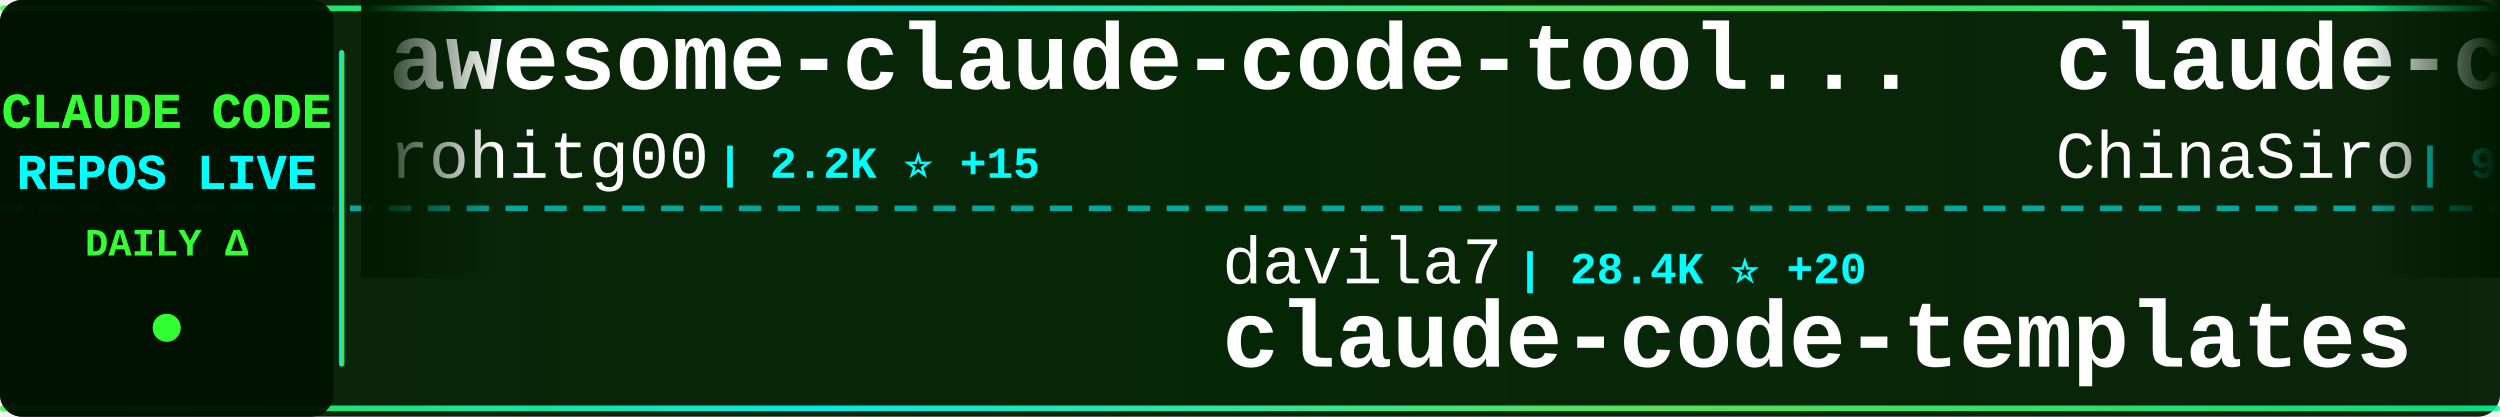
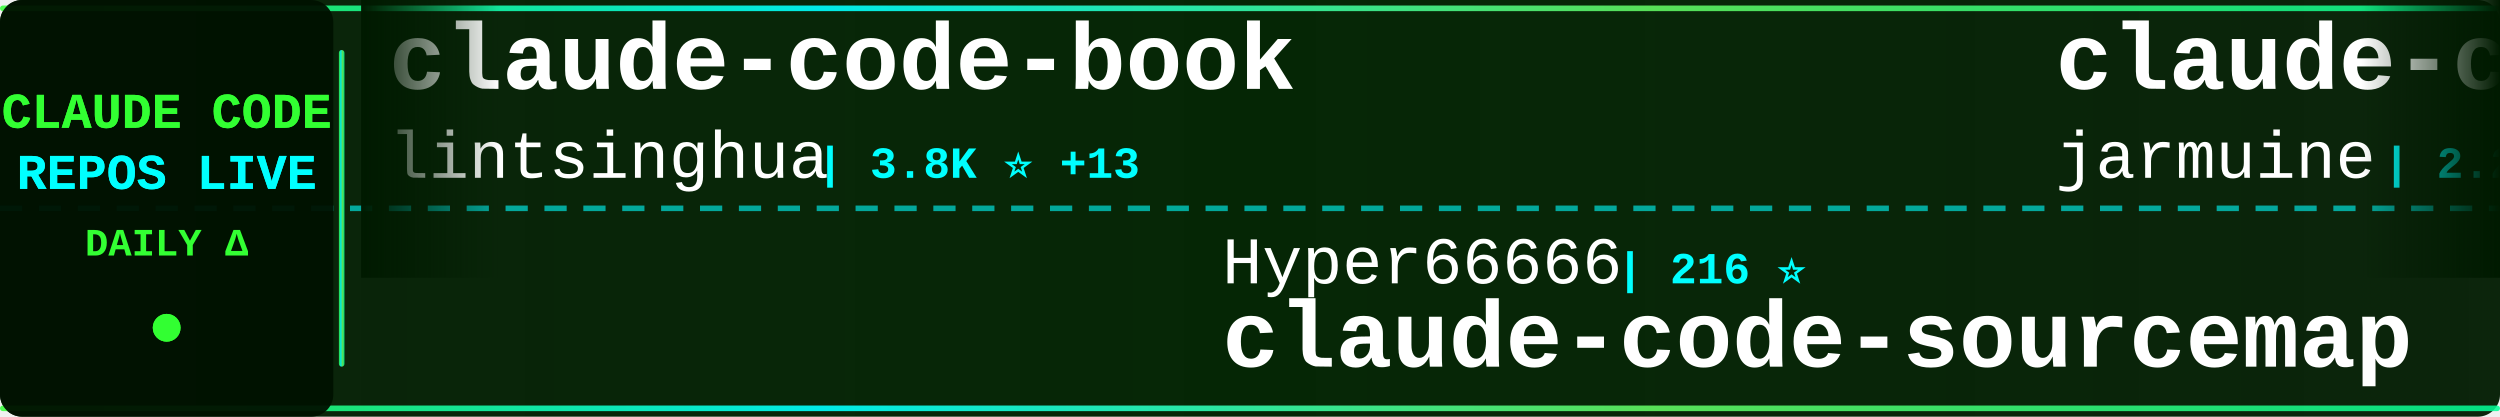
<svg xmlns="http://www.w3.org/2000/svg" width="900" height="150">
  <defs>
    <linearGradient id="tickerBg" x1="0%" y1="0%" x2="100%" y2="0%">
      <stop offset="0%" style="stop-color:#001a00;stop-opacity:0.95" />
      <stop offset="50%" style="stop-color:#002200;stop-opacity:0.98" />
      <stop offset="100%" style="stop-color:#001a00;stop-opacity:0.95" />
    </linearGradient>
    <linearGradient id="borderGrad" x1="0%" y1="0%" x2="100%" y2="0%">
      <stop offset="0%" style="stop-color:#33ff33;stop-opacity:0.85">
        <animate attributeName="stop-opacity" values="0.85;1;0.85" dur="2s" repeatCount="indefinite" />
      </stop>
      <stop offset="33%" style="stop-color:#00ffff;stop-opacity:0.9">
        <animate attributeName="stop-opacity" values="0.9;1;0.9" dur="2.2s" repeatCount="indefinite" />
      </stop>
      <stop offset="66%" style="stop-color:#66ff66;stop-opacity:0.85">
        <animate attributeName="stop-opacity" values="0.85;1;0.85" dur="1.8s" repeatCount="indefinite" />
      </stop>
      <stop offset="100%" style="stop-color:#00ff99;stop-opacity:0.85">
        <animate attributeName="stop-opacity" values="0.85;1;0.85" dur="2s" repeatCount="indefinite" />
      </stop>
    </linearGradient>
    <filter id="textGlow">
      <feGaussianBlur stdDeviation="0.1" result="coloredBlur" />
      <feMerge>
        <feMergeNode in="coloredBlur" />
        <feMergeNode in="SourceGraphic" />
      </feMerge>
    </filter>
    <filter id="metricGlow">
      <feGaussianBlur stdDeviation="0.2" result="coloredBlur" />
      <feMerge>
        <feMergeNode in="coloredBlur" />
        <feMergeNode in="SourceGraphic" />
      </feMerge>
    </filter>
    <linearGradient id="leftFade" x1="0%" y1="0%" x2="100%" y2="0%">
      <stop offset="0%" style="stop-color:#001a00;stop-opacity:1" />
      <stop offset="100%" style="stop-color:#001a00;stop-opacity:0" />
    </linearGradient>
    <linearGradient id="rightFade" x1="0%" y1="0%" x2="100%" y2="0%">
      <stop offset="0%" style="stop-color:#001a00;stop-opacity:0" />
      <stop offset="100%" style="stop-color:#001a00;stop-opacity:1" />
    </linearGradient>
  </defs>
  <rect width="900" height="150" fill="url(#tickerBg)" rx="8" />
  <rect x="0" y="2" width="900" height="2" fill="url(#borderGrad)" rx="1" />
  <rect x="0" y="146" width="900" height="2" fill="url(#borderGrad)" rx="1" />
  <line x1="0" y1="75" x2="900" y2="75" stroke="#00ffff" stroke-width="2" stroke-dasharray="8 6" opacity="0.6" />
  <rect x="0" y="0" width="120" height="150" fill="#001100" opacity="0.95" rx="8" />
  <text x="60" y="46" font-family="'Courier New', monospace" font-size="18" font-weight="bold" fill="#33ff33" text-anchor="middle" filter="url(#textGlow)">
    CLAUDE CODE
  </text>
  <text x="60" y="68" font-family="'Courier New', monospace" font-size="18" font-weight="bold" fill="#00ffff" text-anchor="middle" filter="url(#textGlow)">
    REPOS LIVE
  </text>
  <text x="60" y="92" font-family="'Courier New', monospace" font-size="14" font-weight="bold" fill="#33ff33" text-anchor="middle">
    DAILY Δ
  </text>
  <circle cx="60" cy="118" r="5" fill="#33ff33" filter="url(#metricGlow)">
    <animate attributeName="r" values="4;6;4" dur="1.5s" repeatCount="indefinite" />
    <animate attributeName="opacity" values="0.6;1;0.6" dur="1.5s" repeatCount="indefinite" />
  </circle>
  <rect x="122" y="18" width="2" height="114" fill="url(#borderGrad)" rx="1" />
  <clipPath id="tickerClip">
    <rect x="130" y="0" width="770" height="150" />
  </clipPath>
  <g clip-path="url(#tickerClip)">
    <g id="tickerItems">
      <animateTransform attributeName="transform" attributeType="XML" type="translate" from="0 0" to="-3000 0" dur="54s" repeatCount="indefinite" />
      <g transform="translate(0, 0)">
-         <text x="140" y="32" font-family="'Courier New', monospace" font-size="34" font-weight="bold" fill="#ffffff">awesome-claude-code-tool...</text>
-         <text x="140" y="64" font-family="'Courier New', monospace" font-size="24" font-weight="normal" fill="#ffffff" opacity="1.0">rohitg00</text>
-         <text x="258" y="64" font-family="'Courier New', monospace" font-size="16" font-weight="bold" fill="#00ffff"> | 2.2K ⭐ +15</text>
+         <text x="140" y="32" font-family="'Courier New', monospace" font-size="34" font-weight="bold" fill="#ffffff">claude-code-book</text>
+         <text x="140" y="64" font-family="'Courier New', monospace" font-size="24" font-weight="normal" fill="#ffffff" opacity="1.0">lintsinghua</text>
+         <text x="294" y="64" font-family="'Courier New', monospace" font-size="16" font-weight="bold" fill="#00ffff"> | 3.8K ⭐ +13</text>
      </g>
      <g transform="translate(300, 0)">
-         <text x="140" y="102" font-family="'Courier New', monospace" font-size="24" font-weight="normal" fill="#ffffff" opacity="1.0">davila7</text>
-         <text x="246" y="102" font-family="'Courier New', monospace" font-size="16" font-weight="bold" fill="#00ffff"> | 28.4K ⭐ +20</text>
-         <text x="140" y="132" font-family="'Courier New', monospace" font-size="34" font-weight="bold" fill="#ffffff">claude-code-templates</text>
+         <text x="140" y="102" font-family="'Courier New', monospace" font-size="24" font-weight="normal" fill="#ffffff" opacity="1.0">Hyper66666</text>
+         <text x="282" y="102" font-family="'Courier New', monospace" font-size="16" font-weight="bold" fill="#00ffff"> | 216 ⭐</text>
+         <text x="140" y="132" font-family="'Courier New', monospace" font-size="34" font-weight="bold" fill="#ffffff">claude-code-sourcemap</text>
      </g>
      <g transform="translate(600, 0)">
-         <text x="140" y="32" font-family="'Courier New', monospace" font-size="34" font-weight="bold" fill="#ffffff">claude-code-sourcemap</text>
-         <text x="140" y="64" font-family="'Courier New', monospace" font-size="24" font-weight="normal" fill="#ffffff" opacity="1.0">ChinaSiro</text>
-         <text x="270" y="64" font-family="'Courier New', monospace" font-size="16" font-weight="bold" fill="#00ffff"> | 9.5K ⭐ +9</text>
+         <text x="140" y="32" font-family="'Courier New', monospace" font-size="34" font-weight="bold" fill="#ffffff">claude-code</text>
+         <text x="140" y="64" font-family="'Courier New', monospace" font-size="24" font-weight="normal" fill="#ffffff" opacity="1.0">jarmuine</text>
+         <text x="258" y="64" font-family="'Courier New', monospace" font-size="16" font-weight="bold" fill="#00ffff"> | 2.2K ⭐ +3</text>
      </g>
      <g transform="translate(900, 0)">
-         <text x="140" y="102" font-family="'Courier New', monospace" font-size="24" font-weight="normal" fill="#ffffff" opacity="1.0">mehmoodosman</text>
-         <text x="306" y="102" font-family="'Courier New', monospace" font-size="16" font-weight="bold" fill="#00ffff"> | 168 ⭐</text>
-         <text x="140" y="132" font-family="'Courier New', monospace" font-size="34" font-weight="bold" fill="#ffffff">claude-code</text>
+         <text x="140" y="102" font-family="'Courier New', monospace" font-size="24" font-weight="normal" fill="#ffffff" opacity="1.0">anthropics</text>
+         <text x="282" y="102" font-family="'Courier New', monospace" font-size="16" font-weight="bold" fill="#00ffff"> | 157.2K ⭐ +347</text>
+         <text x="140" y="132" font-family="'Courier New', monospace" font-size="34" font-weight="bold" fill="#ffffff">skills</text>
      </g>
      <g transform="translate(1200, 0)">
-         <text x="140" y="32" font-family="'Courier New', monospace" font-size="34" font-weight="bold" fill="#ffffff">claude-code-router</text>
-         <text x="140" y="64" font-family="'Courier New', monospace" font-size="24" font-weight="normal" fill="#ffffff" opacity="1.0">musistudio</text>
-         <text x="282" y="64" font-family="'Courier New', monospace" font-size="16" font-weight="bold" fill="#00ffff"> | 35.5K ⭐ +37</text>
+         <text x="140" y="32" font-family="'Courier New', monospace" font-size="34" font-weight="bold" fill="#ffffff">claude-code</text>
+         <text x="140" y="64" font-family="'Courier New', monospace" font-size="24" font-weight="normal" fill="#ffffff" opacity="1.0">codeaashu</text>
+         <text x="270" y="64" font-family="'Courier New', monospace" font-size="16" font-weight="bold" fill="#00ffff"> | 3.0K ⭐ +4</text>
      </g>
      <g transform="translate(1500, 0)">
-         <text x="140" y="102" font-family="'Courier New', monospace" font-size="24" font-weight="normal" fill="#ffffff" opacity="1.0">RichardAtCT</text>
-         <text x="294" y="102" font-family="'Courier New', monospace" font-size="16" font-weight="bold" fill="#00ffff"> | 2.7K ⭐ +2</text>
-         <text x="140" y="132" font-family="'Courier New', monospace" font-size="34" font-weight="bold" fill="#ffffff">claude-code-telegram</text>
-       </g>
-       <g transform="translate(1800, 0)">
-         <text x="140" y="32" font-family="'Courier New', monospace" font-size="34" font-weight="bold" fill="#ffffff">claude-code-my-workflow</text>
-         <text x="140" y="64" font-family="'Courier New', monospace" font-size="24" font-weight="normal" fill="#ffffff" opacity="1.0">pedrohcgs</text>
-         <text x="270" y="64" font-family="'Courier New', monospace" font-size="16" font-weight="bold" fill="#00ffff"> | 1.3K ⭐ +8</text>
-       </g>
-       <g transform="translate(2100, 0)">
-         <text x="140" y="102" font-family="'Courier New', monospace" font-size="24" font-weight="normal" fill="#ffffff" opacity="1.0">Alishahryar1</text>
-         <text x="306" y="102" font-family="'Courier New', monospace" font-size="16" font-weight="bold" fill="#00ffff"> | 37.9K ⭐ +165</text>
-         <text x="140" y="132" font-family="'Courier New', monospace" font-size="34" font-weight="bold" fill="#ffffff">free-claude-code</text>
-       </g>
-       <g transform="translate(2400, 0)">
-         <text x="140" y="32" font-family="'Courier New', monospace" font-size="34" font-weight="bold" fill="#ffffff">Claude-code</text>
-         <text x="140" y="64" font-family="'Courier New', monospace" font-size="24" font-weight="normal" fill="#ffffff" opacity="1.0">fazxes</text>
-         <text x="234" y="64" font-family="'Courier New', monospace" font-size="16" font-weight="bold" fill="#00ffff"> | 223 ⭐ +1</text>
-       </g>
-       <g transform="translate(2700, 0)">
        <text x="140" y="102" font-family="'Courier New', monospace" font-size="24" font-weight="normal" fill="#ffffff" opacity="1.0">ponponon</text>
        <text x="258" y="102" font-family="'Courier New', monospace" font-size="16" font-weight="bold" fill="#00ffff"> | 2.3K ⭐</text>
        <text x="140" y="132" font-family="'Courier New', monospace" font-size="34" font-weight="bold" fill="#ffffff">claude_code_src</text>
      </g>
+       <g transform="translate(1800, 0)">
+         <text x="140" y="32" font-family="'Courier New', monospace" font-size="34" font-weight="bold" fill="#ffffff">claude-code-analysis</text>
+         <text x="140" y="64" font-family="'Courier New', monospace" font-size="24" font-weight="normal" fill="#ffffff" opacity="1.0">liuup</text>
+         <text x="222" y="64" font-family="'Courier New', monospace" font-size="16" font-weight="bold" fill="#00ffff"> | 3.4K ⭐ +14</text>
+       </g>
+       <g transform="translate(2100, 0)">
+         <text x="140" y="102" font-family="'Courier New', monospace" font-size="24" font-weight="normal" fill="#ffffff" opacity="1.0">Windy3f3f3f3f</text>
+         <text x="318" y="102" font-family="'Courier New', monospace" font-size="16" font-weight="bold" fill="#00ffff"> | 2.9K ⭐ +71</text>
+         <text x="140" y="132" font-family="'Courier New', monospace" font-size="34" font-weight="bold" fill="#ffffff">how-claude-code-works</text>
+       </g>
+       <g transform="translate(2400, 0)">
+         <text x="140" y="32" font-family="'Courier New', monospace" font-size="34" font-weight="bold" fill="#ffffff">claude-code-pm-course</text>
+         <text x="140" y="64" font-family="'Courier New', monospace" font-size="24" font-weight="normal" fill="#ffffff" opacity="1.0">carlvellotti</text>
+         <text x="306" y="64" font-family="'Courier New', monospace" font-size="16" font-weight="bold" fill="#00ffff"> | 2.1K ⭐</text>
+       </g>
+       <g transform="translate(2700, 0)">
+         <text x="140" y="102" font-family="'Courier New', monospace" font-size="24" font-weight="normal" fill="#ffffff" opacity="1.0">SeemSeam</text>
+         <text x="258" y="102" font-family="'Courier New', monospace" font-size="16" font-weight="bold" fill="#00ffff"> | 3.2K ⭐ +10</text>
+         <text x="140" y="132" font-family="'Courier New', monospace" font-size="34" font-weight="bold" fill="#ffffff">claude_codex_bridge</text>
+       </g>
      <g transform="translate(3000, 0)">
-         <text x="140" y="32" font-family="'Courier New', monospace" font-size="34" font-weight="bold" fill="#ffffff">awesome-claude-code-tool...</text>
-         <text x="140" y="64" font-family="'Courier New', monospace" font-size="24" font-weight="normal" fill="#ffffff" opacity="1.0">rohitg00</text>
-         <text x="258" y="64" font-family="'Courier New', monospace" font-size="16" font-weight="bold" fill="#00ffff"> | 2.2K ⭐ +15</text>
+         <text x="140" y="32" font-family="'Courier New', monospace" font-size="34" font-weight="bold" fill="#ffffff">claude-code-book</text>
+         <text x="140" y="64" font-family="'Courier New', monospace" font-size="24" font-weight="normal" fill="#ffffff" opacity="1.0">lintsinghua</text>
+         <text x="294" y="64" font-family="'Courier New', monospace" font-size="16" font-weight="bold" fill="#00ffff"> | 3.8K ⭐ +13</text>
      </g>
      <g transform="translate(3300, 0)">
-         <text x="140" y="102" font-family="'Courier New', monospace" font-size="24" font-weight="normal" fill="#ffffff" opacity="1.0">davila7</text>
-         <text x="246" y="102" font-family="'Courier New', monospace" font-size="16" font-weight="bold" fill="#00ffff"> | 28.4K ⭐ +20</text>
-         <text x="140" y="132" font-family="'Courier New', monospace" font-size="34" font-weight="bold" fill="#ffffff">claude-code-templates</text>
+         <text x="140" y="102" font-family="'Courier New', monospace" font-size="24" font-weight="normal" fill="#ffffff" opacity="1.0">Hyper66666</text>
+         <text x="282" y="102" font-family="'Courier New', monospace" font-size="16" font-weight="bold" fill="#00ffff"> | 216 ⭐</text>
+         <text x="140" y="132" font-family="'Courier New', monospace" font-size="34" font-weight="bold" fill="#ffffff">claude-code-sourcemap</text>
      </g>
      <g transform="translate(3600, 0)">
-         <text x="140" y="32" font-family="'Courier New', monospace" font-size="34" font-weight="bold" fill="#ffffff">claude-code-sourcemap</text>
-         <text x="140" y="64" font-family="'Courier New', monospace" font-size="24" font-weight="normal" fill="#ffffff" opacity="1.0">ChinaSiro</text>
-         <text x="270" y="64" font-family="'Courier New', monospace" font-size="16" font-weight="bold" fill="#00ffff"> | 9.5K ⭐ +9</text>
+         <text x="140" y="32" font-family="'Courier New', monospace" font-size="34" font-weight="bold" fill="#ffffff">claude-code</text>
+         <text x="140" y="64" font-family="'Courier New', monospace" font-size="24" font-weight="normal" fill="#ffffff" opacity="1.0">jarmuine</text>
+         <text x="258" y="64" font-family="'Courier New', monospace" font-size="16" font-weight="bold" fill="#00ffff"> | 2.2K ⭐ +3</text>
      </g>
      <g transform="translate(3900, 0)">
-         <text x="140" y="102" font-family="'Courier New', monospace" font-size="24" font-weight="normal" fill="#ffffff" opacity="1.0">mehmoodosman</text>
-         <text x="306" y="102" font-family="'Courier New', monospace" font-size="16" font-weight="bold" fill="#00ffff"> | 168 ⭐</text>
-         <text x="140" y="132" font-family="'Courier New', monospace" font-size="34" font-weight="bold" fill="#ffffff">claude-code</text>
+         <text x="140" y="102" font-family="'Courier New', monospace" font-size="24" font-weight="normal" fill="#ffffff" opacity="1.0">anthropics</text>
+         <text x="282" y="102" font-family="'Courier New', monospace" font-size="16" font-weight="bold" fill="#00ffff"> | 157.2K ⭐ +347</text>
+         <text x="140" y="132" font-family="'Courier New', monospace" font-size="34" font-weight="bold" fill="#ffffff">skills</text>
      </g>
    </g>
  </g>
  <rect x="130" y="0" width="50" height="100" fill="url(#leftFade)" />
  <rect x="850" y="0" width="50" height="100" fill="url(#rightFade)" />
</svg>
